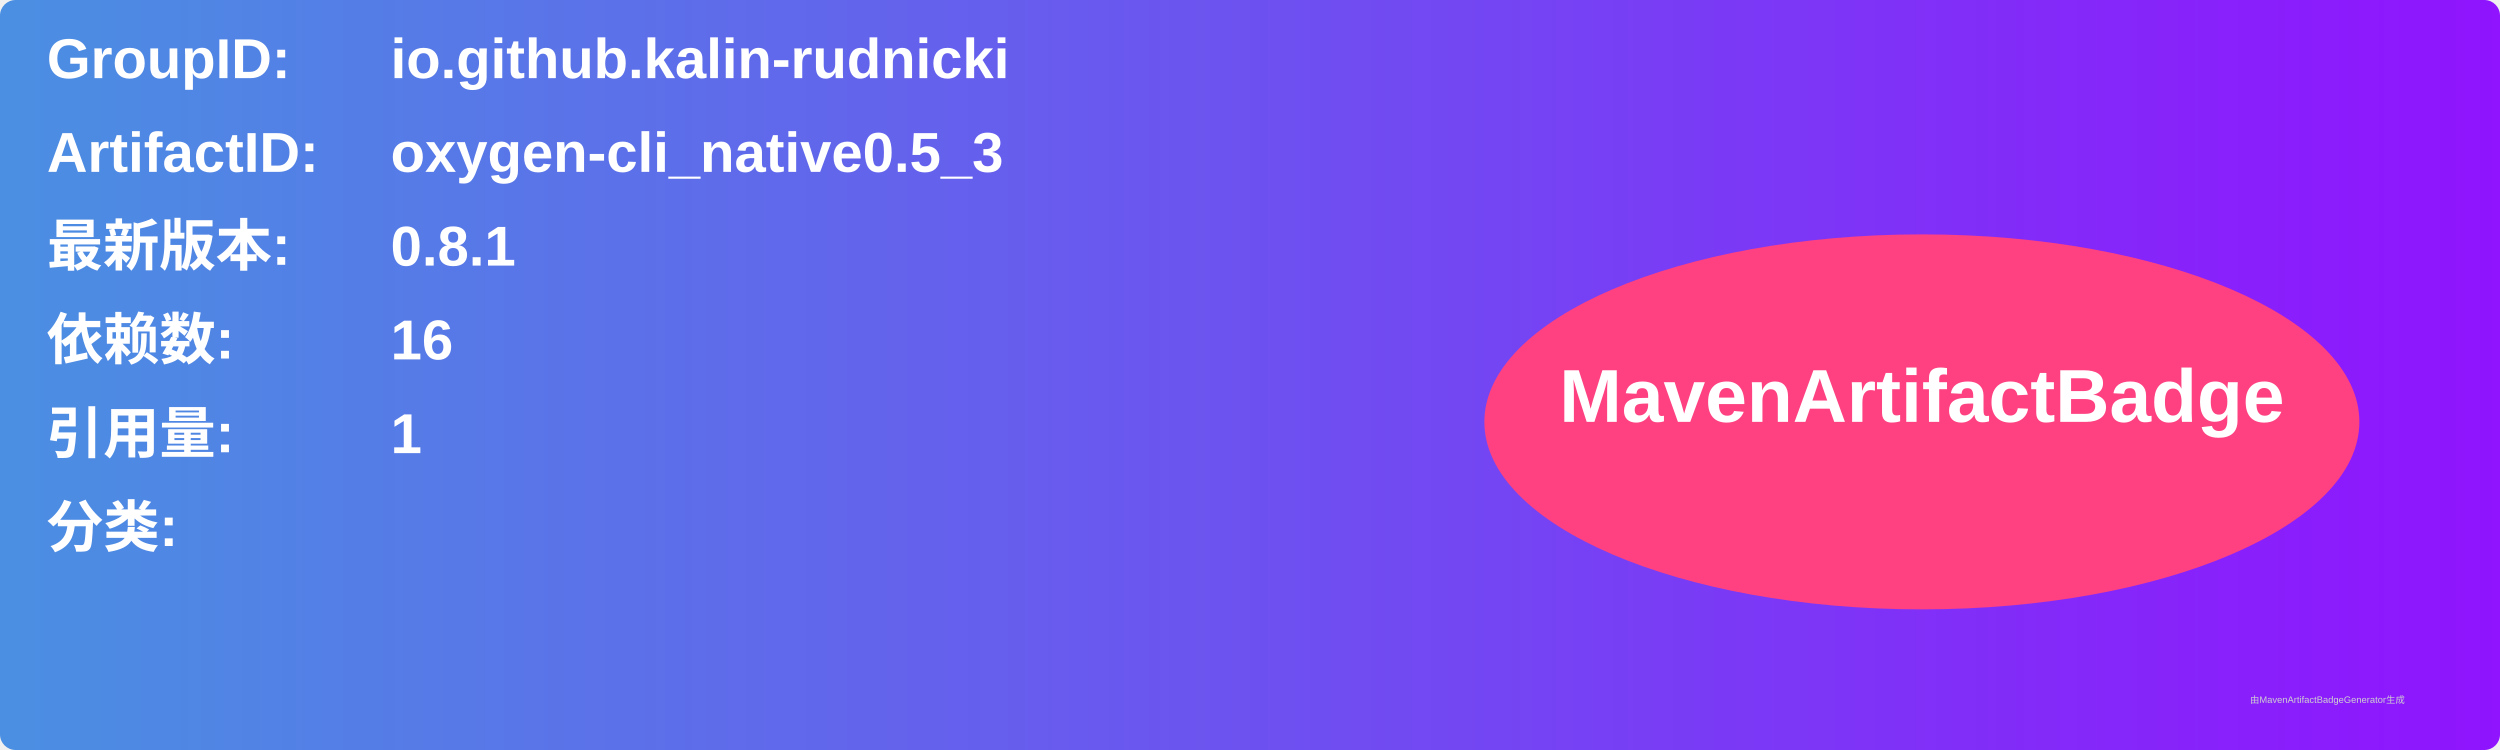
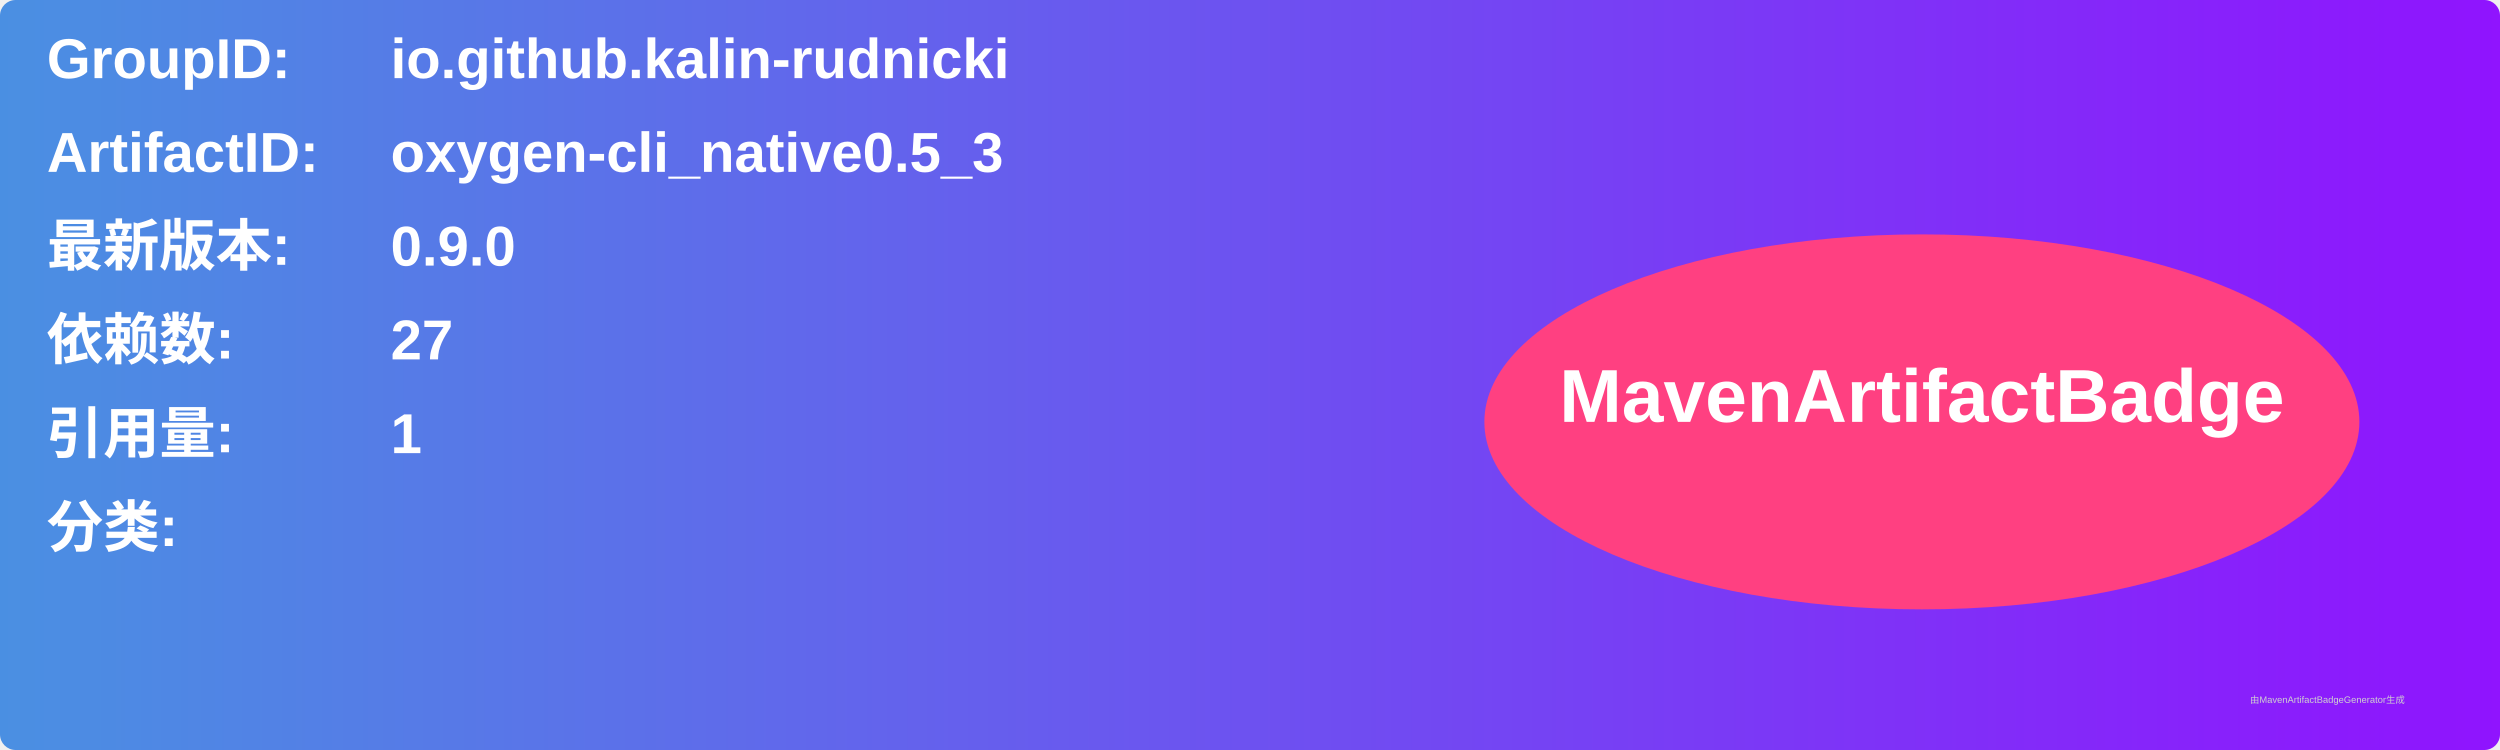
<svg xmlns="http://www.w3.org/2000/svg" width="800" height="240" viewBox="0 0 800 240">
  <linearGradient id="grad" x1="0%" y1="0%" x2="100%" y2="0%">
    <stop offset="0%" stop-color="#4a90e2" />
    <stop offset="100%" stop-color="#9013fe" />
  </linearGradient>
  <rect width="100%" height="100%" rx="5" ry="5" fill="url(#grad)" />
  <g transform="translate(15, 15)">
    <text x="0" y="10" font-family="Arial" font-size="18" fill="white" font-weight="bold" width="260">GroupID:</text>
    <text x="110" y="10" font-family="Arial" font-size="18" fill="white" font-weight="bold" width="460">io.github.kalin-rudnicki</text>
    <text x="0" y="40" font-family="Arial" font-size="18" fill="white" font-weight="bold" width="260">ArtifactID:</text>
    <text x="110" y="40" font-family="Arial" font-size="18" fill="white" font-weight="bold" width="460">oxygen-cli_native0.5_3</text>
    <text x="0" y="70" font-family="Arial" font-size="18" fill="white" font-weight="bold">最新版本:</text>
    <text x="110" y="70" font-family="Arial" font-size="18" fill="white" font-weight="bold">
-       <tspan font-weight="bold">0.8.1</tspan>
+       <tspan font-weight="bold">0.9.0</tspan>
    </text>
    <text x="0" y="100" font-family="Arial" font-size="18" fill="white" font-weight="bold">依赖数: </text>
    <text x="110" y="100" font-family="Arial" font-size="18" fill="white">
-       <tspan font-weight="bold">16</tspan>
+       <tspan font-weight="bold">27</tspan>
    </text>
    <text x="0" y="130" font-family="Arial" font-size="18" fill="white" font-weight="bold">引用量: </text>
    <text x="110" y="130" font-family="Arial" font-size="18" fill="white">
      <tspan font-weight="bold">1</tspan>
    </text>
    <text x="0" y="160" font-family="Arial" font-size="18" fill="white" font-weight="bold">分类:</text>
    <text x="10" y="190" font-family="Arial" font-size="10" fill="white">
      <tspan font-weight="bold" />
    </text>
    <ellipse cx="600" cy="120" rx="140" ry="60" fill="#ff4081" />
    <text x="600" y="120" text-anchor="middle" font-family="Arial" font-size="24" fill="white" font-weight="bold">MavenArtifactBadge</text>
  </g>
  <text x="720" y="225" font-family="Arial" font-size="3" fill="#d0d0d0">由MavenArtifactBadgeGenerator生成</text>
</svg>
